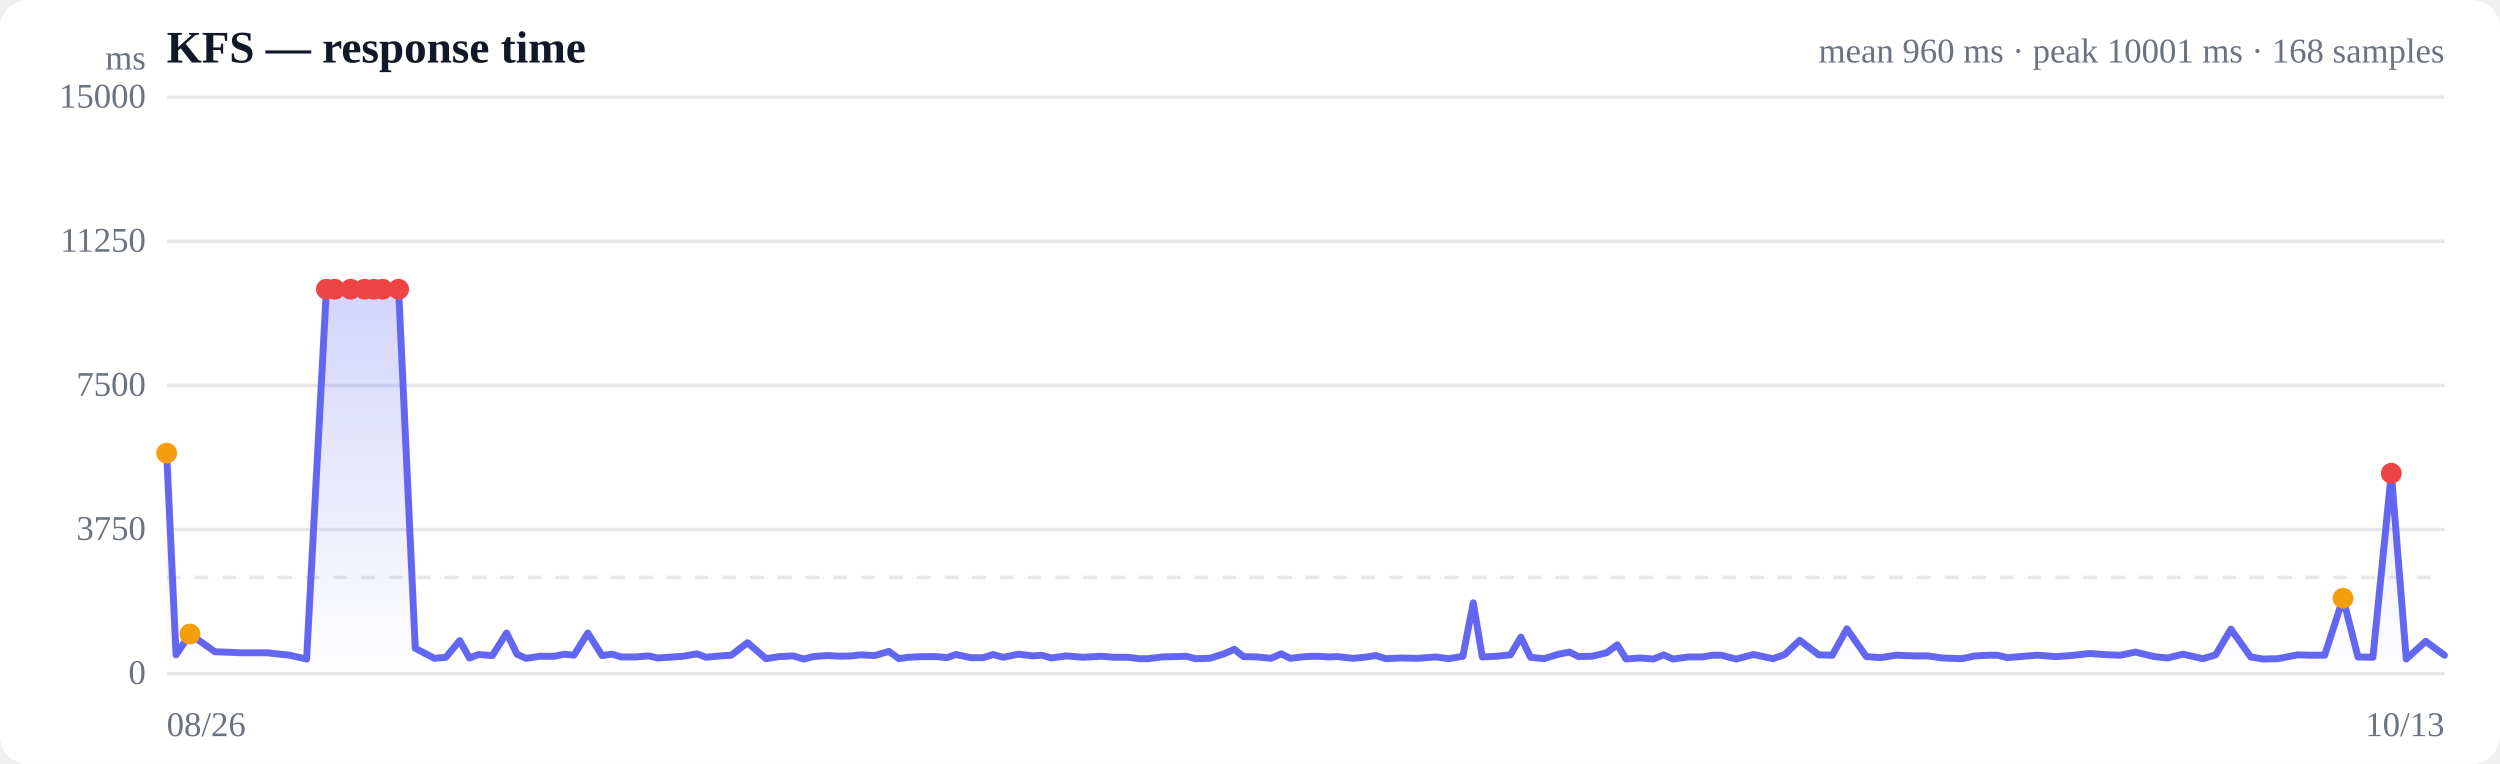
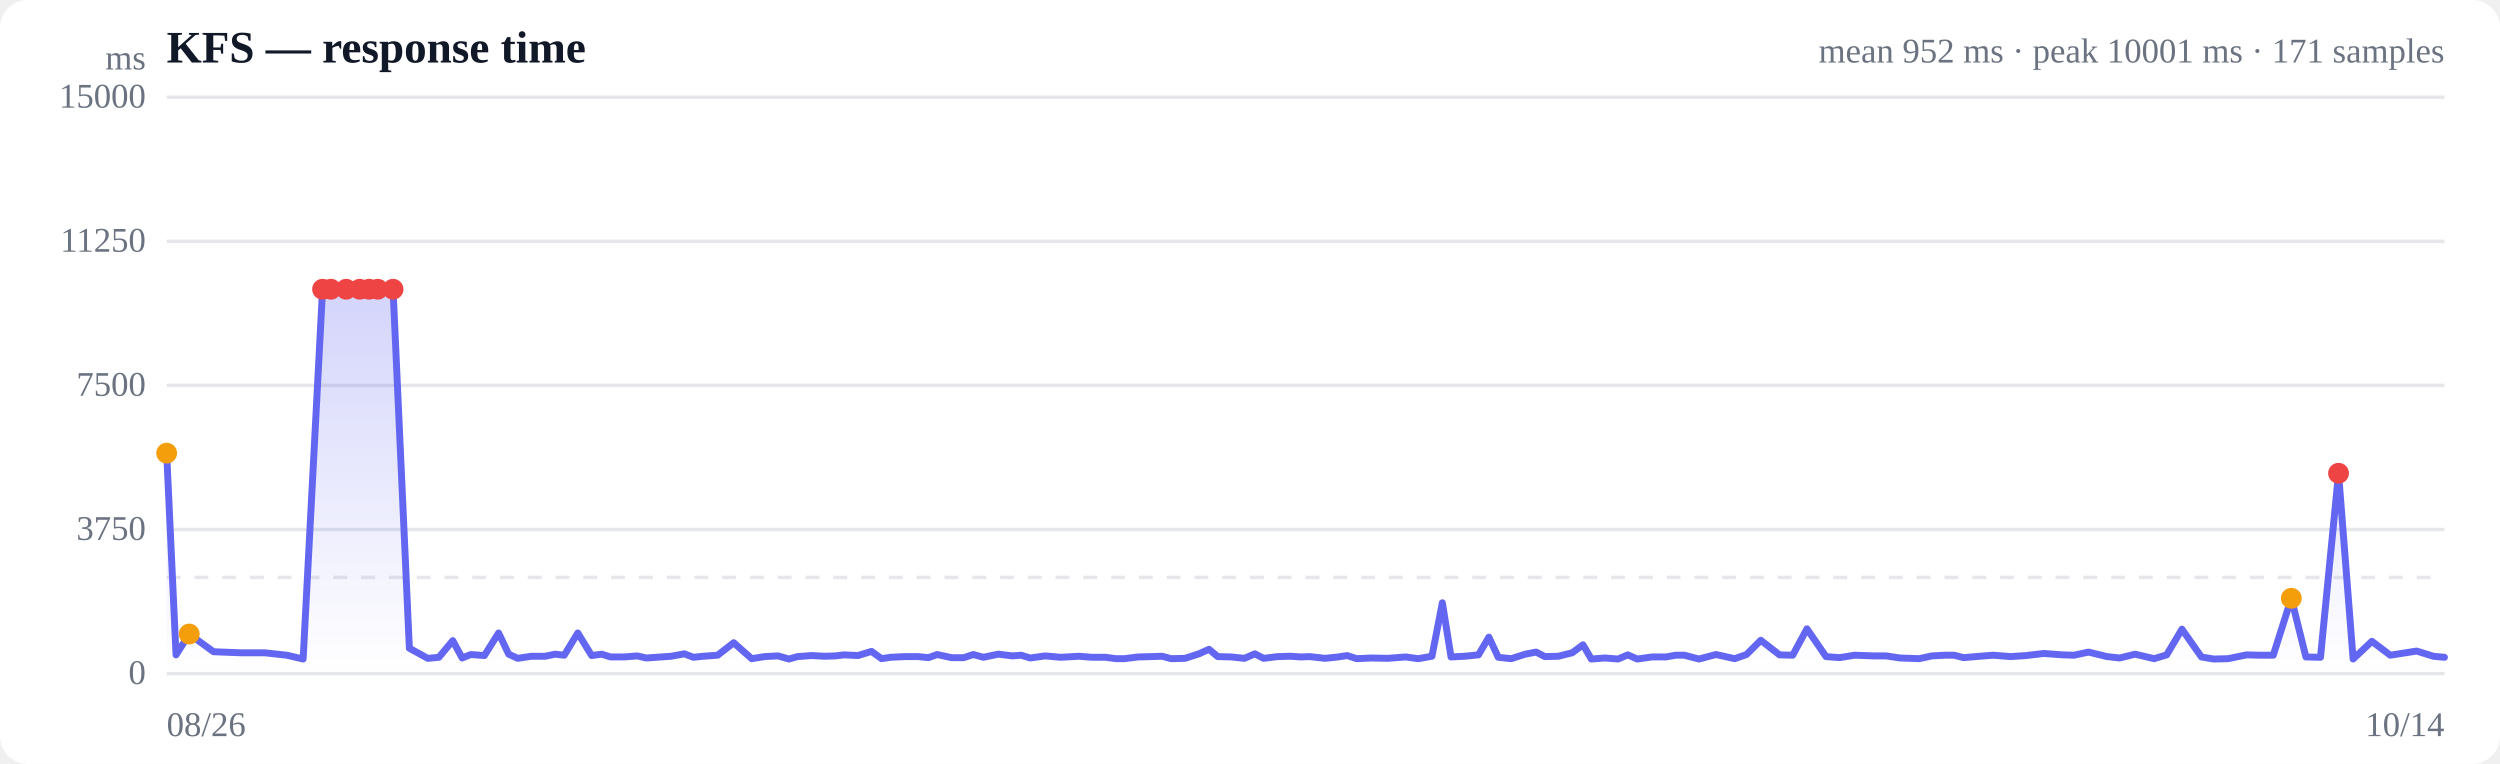
<svg xmlns="http://www.w3.org/2000/svg" viewBox="0 0 720 220" width="720" height="220" role="img" aria-label="Response time over time">
  <style>
  :root { color-scheme: light dark; }
  .bg { fill: #ffffff; }
  .grid { stroke: #e5e7eb; stroke-width: 1; }
  .axis { fill: #6b7280; font-size: 10px; }
  .title { fill: #111827; font-size: 13px; font-weight: 600; }
  .sub { fill: #6b7280; font-size: 10px; }
  .line { stroke: #6366f1; stroke-width: 2; fill: none; stroke-linejoin: round; stroke-linecap: round; }
  .area { fill: url(#fade); }
  .dot-degraded { fill: #f59e0b; }
  .dot-down { fill: #ef4444; }
  .empty { fill: #9ca3af; font-size: 12px; }
  @media (prefers-color-scheme: dark) {
    .bg { fill: #0b0f19; }
    .grid { stroke: #1f2937; }
    .axis, .sub { fill: #9ca3af; }
    .title { fill: #f3f4f6; }
    .line { stroke: #818cf8; }
  }
</style>
  <defs>
    <linearGradient id="fade" x1="0" y1="0" x2="0" y2="1">
      <stop offset="0%" stop-color="#6366f1" stop-opacity="0.28" />
      <stop offset="100%" stop-color="#6366f1" stop-opacity="0" />
    </linearGradient>
  </defs>
  <rect class="bg" width="720" height="220" rx="8" />
  <text class="title" x="48" y="18">KFS — response time</text>
-   <text class="sub" x="704" y="18" text-anchor="end">mean 960 ms · peak 10001 ms · 168 samples</text>
+   <text class="sub" x="704" y="18" text-anchor="end">mean 952 ms · peak 10001 ms · 171 samples</text>
  <line class="grid" x1="48" y1="194.0" x2="704" y2="194.0" />
  <text class="axis" x="42" y="197" text-anchor="end">0</text>
  <line class="grid" x1="48" y1="152.5" x2="704" y2="152.5" />
  <text class="axis" x="42" y="155.5" text-anchor="end">3750</text>
  <line class="grid" x1="48" y1="111.0" x2="704" y2="111.0" />
  <text class="axis" x="42" y="114" text-anchor="end">7500</text>
  <line class="grid" x1="48" y1="69.5" x2="704" y2="69.5" />
  <text class="axis" x="42" y="72.5" text-anchor="end">11250</text>
  <line class="grid" x1="48" y1="28.0" x2="704" y2="28.0" />
  <text class="axis" x="42" y="31" text-anchor="end">15000</text>
  <line class="grid" stroke-dasharray="4 4" x1="48" y1="166.3" x2="704" y2="166.3" />
-   <path class="area" d="M48.0,130.5 L48.0,130.5 L50.7,188.6 L54.7,182.6 L61.9,187.7 L69.7,188.0 L76.9,188.0 L83.4,188.7 L88.3,189.8 L94.0,83.3 L96.4,83.3 L101.0,83.3 L105.0,83.3 L107.7,83.3 L110.2,83.3 L114.8,83.3 L119.6,186.7 L125.1,189.6 L128.4,189.3 L132.4,184.5 L135.2,189.5 L137.8,188.5 L141.8,188.8 L145.9,182.3 L148.9,188.4 L151.5,189.6 L155.5,189.0 L159.6,189.0 L162.6,188.4 L165.3,188.7 L169.3,182.3 L173.4,188.8 L176.3,188.4 L178.9,189.2 L183.0,189.2 L186.8,188.9 L189.4,189.5 L192.4,189.3 L196.8,189.0 L200.7,188.3 L203.4,189.3 L206.2,189.0 L210.6,188.7 L215.3,185.1 L220.6,189.7 L224.4,189.1 L228.4,188.9 L231.5,189.8 L234.2,189.1 L238.2,188.8 L242.2,189.0 L245.2,188.9 L247.8,188.6 L251.9,188.8 L256.0,187.6 L258.9,189.7 L261.5,189.3 L265.7,189.1 L269.7,189.1 L272.7,189.4 L275.3,188.5 L279.5,189.4 L283.2,189.4 L286.0,188.5 L288.9,189.3 L293.3,188.4 L297.5,188.9 L300.1,188.7 L302.7,189.5 L307.1,188.9 L311.8,189.3 L317.2,189.0 L320.9,189.3 L325.0,189.3 L328.0,189.7 L330.6,189.7 L334.6,189.2 L338.7,189.1 L341.7,189.0 L344.3,189.7 L348.4,189.6 L352.5,188.3 L355.5,187.0 L358.1,189.1 L362.1,189.2 L366.0,189.6 L369.0,188.3 L371.6,189.6 L375.8,189.1 L379.6,189.0 L382.5,189.2 L385.2,189.1 L389.7,189.6 L393.6,189.2 L396.3,188.8 L399.1,189.7 L403.5,189.5 L408.2,189.6 L413.6,189.2 L417.2,189.7 L421.3,189.0 L424.3,173.6 L426.9,189.2 L430.9,189.0 L435.0,188.6 L438.0,183.5 L440.8,189.3 L444.6,189.7 L448.9,188.4 L452.0,187.8 L454.6,189.1 L458.5,189.0 L462.7,188.0 L465.8,185.7 L468.3,189.8 L472.3,189.5 L476.2,189.8 L479.1,188.6 L481.8,189.8 L486.2,189.2 L490.3,189.2 L493.2,188.7 L495.7,188.7 L500.0,189.8 L505.0,188.5 L510.6,189.7 L514.0,188.5 L518.3,184.4 L523.8,188.6 L527.7,188.7 L531.9,181.1 L537.5,189.1 L541.6,189.4 L546.0,188.7 L551.6,188.9 L555.2,188.9 L559.4,189.5 L565.0,189.7 L568.8,188.9 L572.7,188.7 L575.3,188.7 L578.1,189.4 L582.9,189.0 L586.8,188.7 L592.0,189.1 L596.5,188.8 L601.8,188.2 L607.4,188.6 L610.7,188.7 L615.0,187.8 L620.4,189.1 L624.2,189.5 L628.7,188.4 L634.4,189.7 L638.1,188.6 L642.5,181.2 L648.2,189.2 L651.8,189.8 L656.1,189.7 L661.6,188.6 L665.5,188.7 L669.5,188.7 L674.8,172.3 L679.1,189.2 L683.4,189.3 L688.7,136.3 L693.0,189.8 L698.6,184.7 L704.0,188.7 L704.0,194.0 L48.0,194.0 Z" />
-   <path class="line" d="M48.0,130.5 L50.7,188.6 L54.7,182.6 L61.9,187.7 L69.7,188.0 L76.9,188.0 L83.4,188.7 L88.3,189.8 L94.0,83.3 L96.4,83.3 L101.0,83.3 L105.0,83.3 L107.7,83.3 L110.2,83.3 L114.8,83.3 L119.6,186.7 L125.1,189.6 L128.4,189.3 L132.4,184.5 L135.2,189.5 L137.8,188.5 L141.8,188.8 L145.9,182.3 L148.9,188.4 L151.5,189.6 L155.5,189.0 L159.6,189.0 L162.6,188.4 L165.3,188.7 L169.3,182.3 L173.4,188.8 L176.3,188.4 L178.9,189.2 L183.0,189.2 L186.8,188.9 L189.4,189.5 L192.4,189.3 L196.8,189.0 L200.7,188.3 L203.4,189.3 L206.2,189.0 L210.6,188.7 L215.3,185.1 L220.6,189.7 L224.4,189.1 L228.4,188.9 L231.5,189.8 L234.2,189.1 L238.2,188.8 L242.2,189.0 L245.2,188.9 L247.8,188.6 L251.9,188.8 L256.0,187.6 L258.9,189.7 L261.5,189.3 L265.7,189.1 L269.7,189.1 L272.7,189.4 L275.3,188.5 L279.5,189.4 L283.2,189.4 L286.0,188.5 L288.9,189.3 L293.3,188.4 L297.5,188.9 L300.1,188.7 L302.7,189.5 L307.1,188.9 L311.8,189.3 L317.2,189.0 L320.9,189.3 L325.0,189.3 L328.0,189.7 L330.6,189.7 L334.6,189.2 L338.7,189.1 L341.7,189.0 L344.3,189.7 L348.4,189.6 L352.5,188.3 L355.5,187.0 L358.1,189.1 L362.1,189.2 L366.0,189.6 L369.0,188.3 L371.6,189.6 L375.8,189.1 L379.6,189.0 L382.5,189.2 L385.2,189.1 L389.7,189.6 L393.6,189.2 L396.3,188.8 L399.1,189.7 L403.5,189.5 L408.2,189.6 L413.6,189.2 L417.2,189.7 L421.3,189.0 L424.3,173.6 L426.9,189.2 L430.9,189.0 L435.0,188.6 L438.0,183.5 L440.8,189.3 L444.6,189.7 L448.9,188.4 L452.0,187.8 L454.6,189.1 L458.5,189.0 L462.7,188.0 L465.8,185.7 L468.3,189.8 L472.3,189.5 L476.2,189.8 L479.1,188.6 L481.8,189.8 L486.2,189.2 L490.3,189.2 L493.2,188.7 L495.7,188.7 L500.0,189.8 L505.0,188.5 L510.6,189.7 L514.0,188.5 L518.3,184.4 L523.8,188.6 L527.7,188.7 L531.9,181.1 L537.5,189.1 L541.6,189.4 L546.0,188.7 L551.6,188.9 L555.2,188.9 L559.4,189.5 L565.0,189.7 L568.8,188.9 L572.7,188.7 L575.3,188.7 L578.1,189.4 L582.9,189.0 L586.8,188.7 L592.0,189.1 L596.5,188.8 L601.8,188.2 L607.4,188.6 L610.7,188.7 L615.0,187.8 L620.4,189.1 L624.2,189.5 L628.7,188.4 L634.4,189.7 L638.1,188.6 L642.5,181.2 L648.2,189.2 L651.8,189.8 L656.1,189.7 L661.6,188.6 L665.5,188.7 L669.5,188.7 L674.8,172.3 L679.1,189.2 L683.4,189.3 L688.7,136.3 L693.0,189.8 L698.6,184.7 L704.0,188.7" />
+   <path class="area" d="M48.0,130.5 L48.0,130.5 L50.7,188.6 L54.5,182.6 L61.5,187.7 L69.2,188.0 L76.2,188.0 L82.6,188.7 L87.3,189.8 L92.9,83.3 L95.3,83.3 L99.7,83.3 L103.6,83.3 L106.3,83.3 L108.8,83.3 L113.2,83.3 L117.9,186.7 L123.2,189.6 L126.4,189.3 L130.4,184.5 L133.1,189.5 L135.6,188.5 L139.5,188.8 L143.6,182.3 L146.5,188.4 L149.1,189.6 L153.0,189.0 L157.0,189.0 L159.9,188.4 L162.5,188.7 L166.4,182.3 L170.4,188.8 L173.3,188.4 L175.8,189.2 L179.8,189.2 L183.5,188.9 L186.1,189.5 L189.0,189.3 L193.3,189.0 L197.1,188.3 L199.7,189.3 L202.5,189.0 L206.7,188.7 L211.3,185.1 L216.5,189.7 L220.2,189.1 L224.1,188.9 L227.2,189.8 L229.7,189.1 L233.7,188.8 L237.6,189.0 L240.6,188.9 L243.1,188.6 L247.1,188.8 L251.0,187.6 L253.9,189.7 L256.4,189.3 L260.5,189.1 L264.4,189.1 L267.4,189.4 L269.9,188.5 L274.0,189.4 L277.6,189.4 L280.3,188.5 L283.2,189.3 L287.5,188.4 L291.6,188.9 L294.1,188.7 L296.7,189.5 L301.0,188.9 L305.5,189.3 L310.8,189.0 L314.4,189.3 L318.4,189.3 L321.4,189.7 L323.8,189.7 L327.8,189.2 L331.7,189.1 L334.7,189.0 L337.3,189.7 L341.3,189.6 L345.3,188.3 L348.2,187.0 L350.7,189.1 L354.6,189.2 L358.4,189.6 L361.4,188.3 L363.9,189.6 L368.0,189.1 L371.7,189.0 L374.6,189.2 L377.2,189.1 L381.6,189.6 L385.4,189.2 L388.0,188.8 L390.7,189.7 L395.0,189.5 L399.6,189.6 L404.9,189.2 L408.4,189.7 L412.4,189.0 L415.4,173.6 L417.9,189.2 L421.8,189.0 L425.8,188.6 L428.8,183.5 L431.5,189.3 L435.2,189.7 L439.3,188.4 L442.4,187.8 L444.9,189.1 L448.8,189.0 L452.8,188.0 L455.9,185.7 L458.3,189.8 L462.2,189.5 L466.0,189.8 L468.8,188.6 L471.5,189.8 L475.8,189.2 L479.8,189.2 L482.6,188.7 L485.1,188.7 L489.3,189.8 L494.2,188.5 L499.6,189.7 L503.0,188.5 L507.1,184.4 L512.5,188.6 L516.3,188.7 L520.4,181.1 L525.9,189.1 L529.8,189.4 L534.1,188.7 L539.6,188.9 L543.2,188.9 L547.2,189.5 L552.7,189.7 L556.4,188.9 L560.2,188.7 L562.8,188.7 L565.5,189.4 L570.2,189.0 L574.0,188.7 L579.1,189.1 L583.5,188.8 L588.6,188.2 L594.1,188.6 L597.3,188.7 L601.5,187.8 L606.8,189.1 L610.5,189.5 L614.9,188.4 L620.4,189.7 L624.0,188.6 L628.4,181.2 L634.0,189.2 L637.5,189.8 L641.7,189.7 L647.0,188.6 L650.8,188.7 L654.7,188.7 L659.9,172.3 L664.1,189.2 L668.3,189.3 L673.5,136.3 L677.7,189.8 L683.1,184.7 L688.4,188.7 L696.0,187.5 L700.8,189.0 L704.0,189.3 L704.0,194.0 L48.0,194.0 Z" />
+   <path class="line" d="M48.0,130.5 L50.7,188.6 L54.5,182.6 L61.5,187.7 L69.2,188.0 L76.2,188.0 L82.6,188.7 L87.3,189.8 L92.9,83.3 L95.3,83.3 L99.7,83.3 L103.6,83.3 L106.3,83.3 L108.8,83.3 L113.2,83.3 L117.9,186.7 L123.2,189.6 L126.4,189.3 L130.4,184.5 L133.1,189.5 L135.6,188.5 L139.5,188.8 L143.6,182.3 L146.5,188.4 L149.1,189.6 L153.0,189.0 L157.0,189.0 L159.9,188.4 L162.5,188.7 L166.4,182.3 L170.4,188.8 L173.3,188.4 L175.8,189.2 L179.8,189.2 L183.5,188.9 L186.1,189.5 L189.0,189.3 L193.3,189.0 L197.1,188.3 L199.7,189.3 L202.5,189.0 L206.7,188.7 L211.3,185.1 L216.5,189.7 L220.2,189.1 L224.1,188.9 L227.2,189.8 L229.7,189.1 L233.7,188.8 L237.6,189.0 L240.6,188.9 L243.1,188.6 L247.1,188.8 L251.0,187.6 L253.9,189.7 L256.4,189.3 L260.5,189.1 L264.4,189.1 L267.4,189.4 L269.9,188.5 L274.0,189.4 L277.6,189.4 L280.3,188.5 L283.2,189.3 L287.5,188.4 L291.6,188.9 L294.1,188.7 L296.7,189.5 L301.0,188.9 L305.5,189.3 L310.8,189.0 L314.4,189.3 L318.4,189.3 L321.4,189.7 L323.8,189.7 L327.8,189.2 L331.7,189.1 L334.7,189.0 L337.3,189.7 L341.3,189.6 L345.3,188.3 L348.2,187.0 L350.7,189.1 L354.6,189.2 L358.4,189.6 L361.4,188.3 L363.9,189.6 L368.0,189.1 L371.7,189.0 L374.6,189.2 L377.2,189.1 L381.6,189.6 L385.4,189.2 L388.0,188.8 L390.7,189.7 L395.0,189.5 L399.6,189.6 L404.9,189.2 L408.4,189.7 L412.4,189.0 L415.4,173.6 L417.9,189.2 L421.8,189.0 L425.8,188.6 L428.8,183.5 L431.5,189.3 L435.2,189.7 L439.3,188.4 L442.4,187.8 L444.9,189.1 L448.8,189.0 L452.8,188.0 L455.9,185.7 L458.3,189.8 L462.2,189.5 L466.0,189.8 L468.8,188.6 L471.5,189.8 L475.8,189.2 L479.8,189.2 L482.6,188.7 L485.1,188.7 L489.3,189.8 L494.2,188.5 L499.6,189.7 L503.0,188.5 L507.1,184.4 L512.5,188.6 L516.3,188.7 L520.4,181.1 L525.9,189.1 L529.8,189.4 L534.1,188.7 L539.6,188.9 L543.2,188.9 L547.2,189.5 L552.7,189.7 L556.4,188.9 L560.2,188.7 L562.8,188.7 L565.5,189.4 L570.2,189.0 L574.0,188.7 L579.1,189.1 L583.5,188.8 L588.6,188.2 L594.1,188.6 L597.3,188.7 L601.5,187.8 L606.8,189.1 L610.5,189.5 L614.9,188.4 L620.4,189.7 L624.0,188.6 L628.4,181.2 L634.0,189.2 L637.5,189.8 L641.7,189.7 L647.0,188.6 L650.8,188.7 L654.7,188.7 L659.9,172.3 L664.1,189.2 L668.3,189.3 L673.5,136.3 L677.7,189.8 L683.1,184.7 L688.4,188.7 L696.0,187.5 L700.8,189.0 L704.0,189.3" />
  <circle class="dot-degraded" cx="48.0" cy="130.5" r="3" />
-   <circle class="dot-degraded" cx="54.7" cy="182.6" r="3" />
-   <circle class="dot-down" cx="94.0" cy="83.3" r="3" />
-   <circle class="dot-down" cx="96.4" cy="83.3" r="3" />
-   <circle class="dot-down" cx="101.0" cy="83.3" r="3" />
-   <circle class="dot-down" cx="105.0" cy="83.3" r="3" />
-   <circle class="dot-down" cx="107.7" cy="83.3" r="3" />
-   <circle class="dot-down" cx="110.2" cy="83.3" r="3" />
-   <circle class="dot-down" cx="114.8" cy="83.3" r="3" />
-   <circle class="dot-degraded" cx="674.8" cy="172.3" r="3" />
-   <circle class="dot-down" cx="688.7" cy="136.3" r="3" />
+   <circle class="dot-degraded" cx="54.5" cy="182.6" r="3" />
+   <circle class="dot-down" cx="92.9" cy="83.3" r="3" />
+   <circle class="dot-down" cx="95.3" cy="83.3" r="3" />
+   <circle class="dot-down" cx="99.7" cy="83.3" r="3" />
+   <circle class="dot-down" cx="103.6" cy="83.3" r="3" />
+   <circle class="dot-down" cx="106.3" cy="83.3" r="3" />
+   <circle class="dot-down" cx="108.8" cy="83.3" r="3" />
+   <circle class="dot-down" cx="113.2" cy="83.3" r="3" />
+   <circle class="dot-degraded" cx="659.9" cy="172.3" r="3" />
+   <circle class="dot-down" cx="673.5" cy="136.3" r="3" />
  <text class="axis" x="48" y="212">08/26</text>
-   <text class="axis" x="704" y="212" text-anchor="end">10/13</text>
+   <text class="axis" x="704" y="212" text-anchor="end">10/14</text>
  <text class="axis" x="42" y="20" text-anchor="end">ms</text>
</svg>
